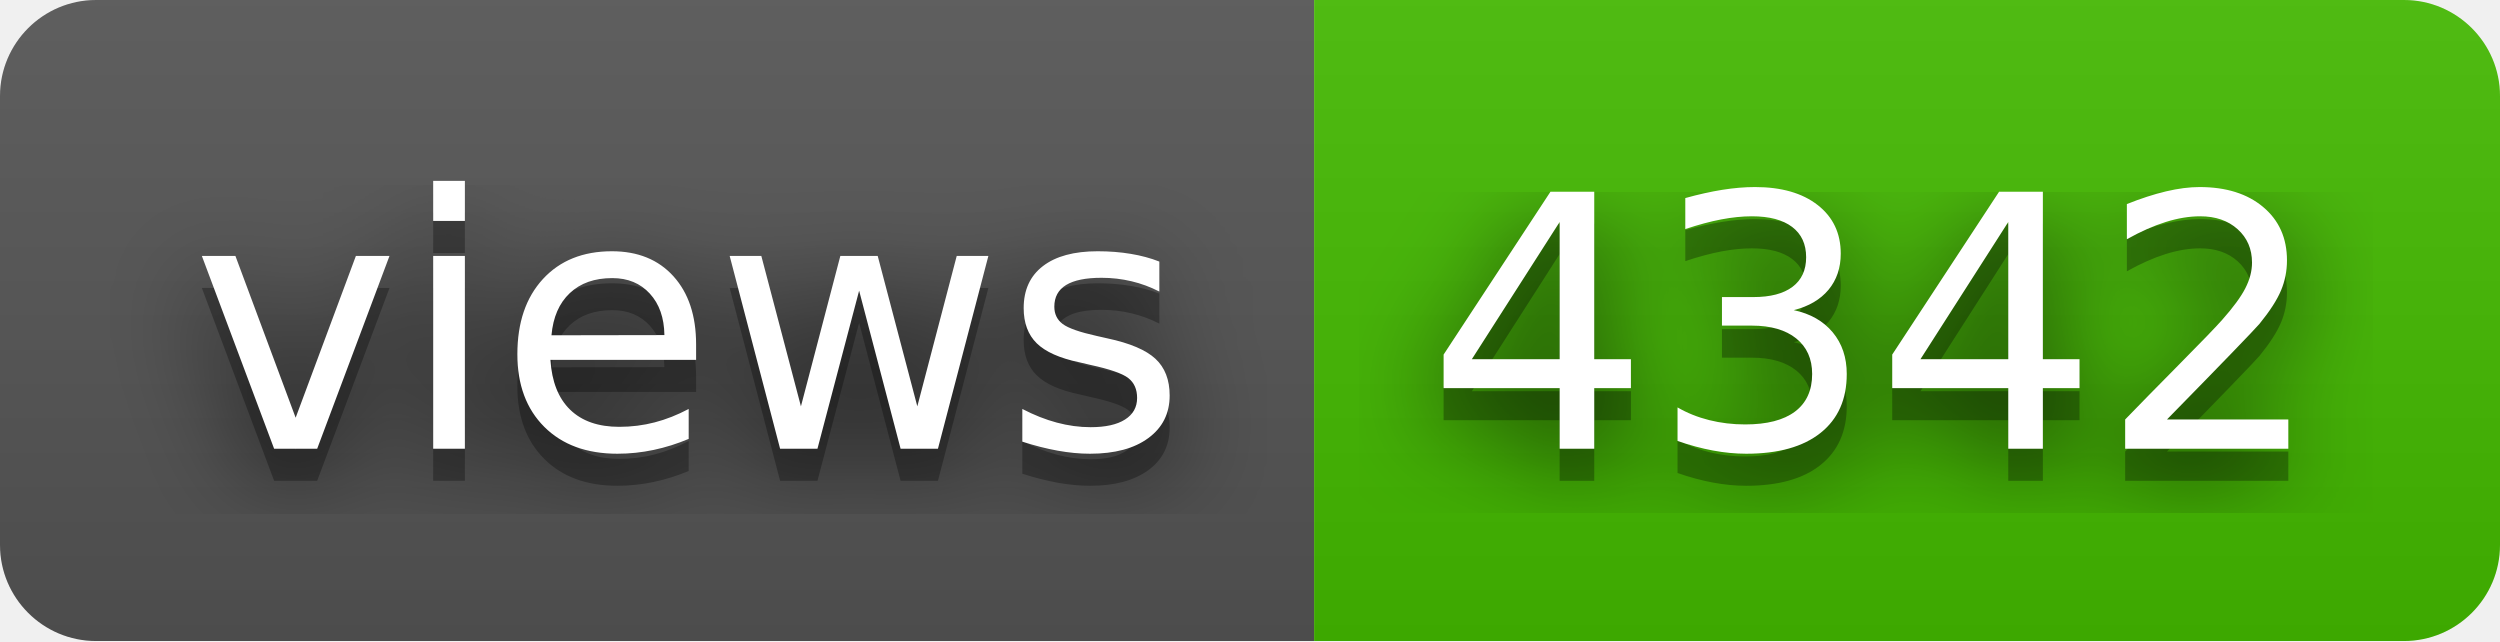
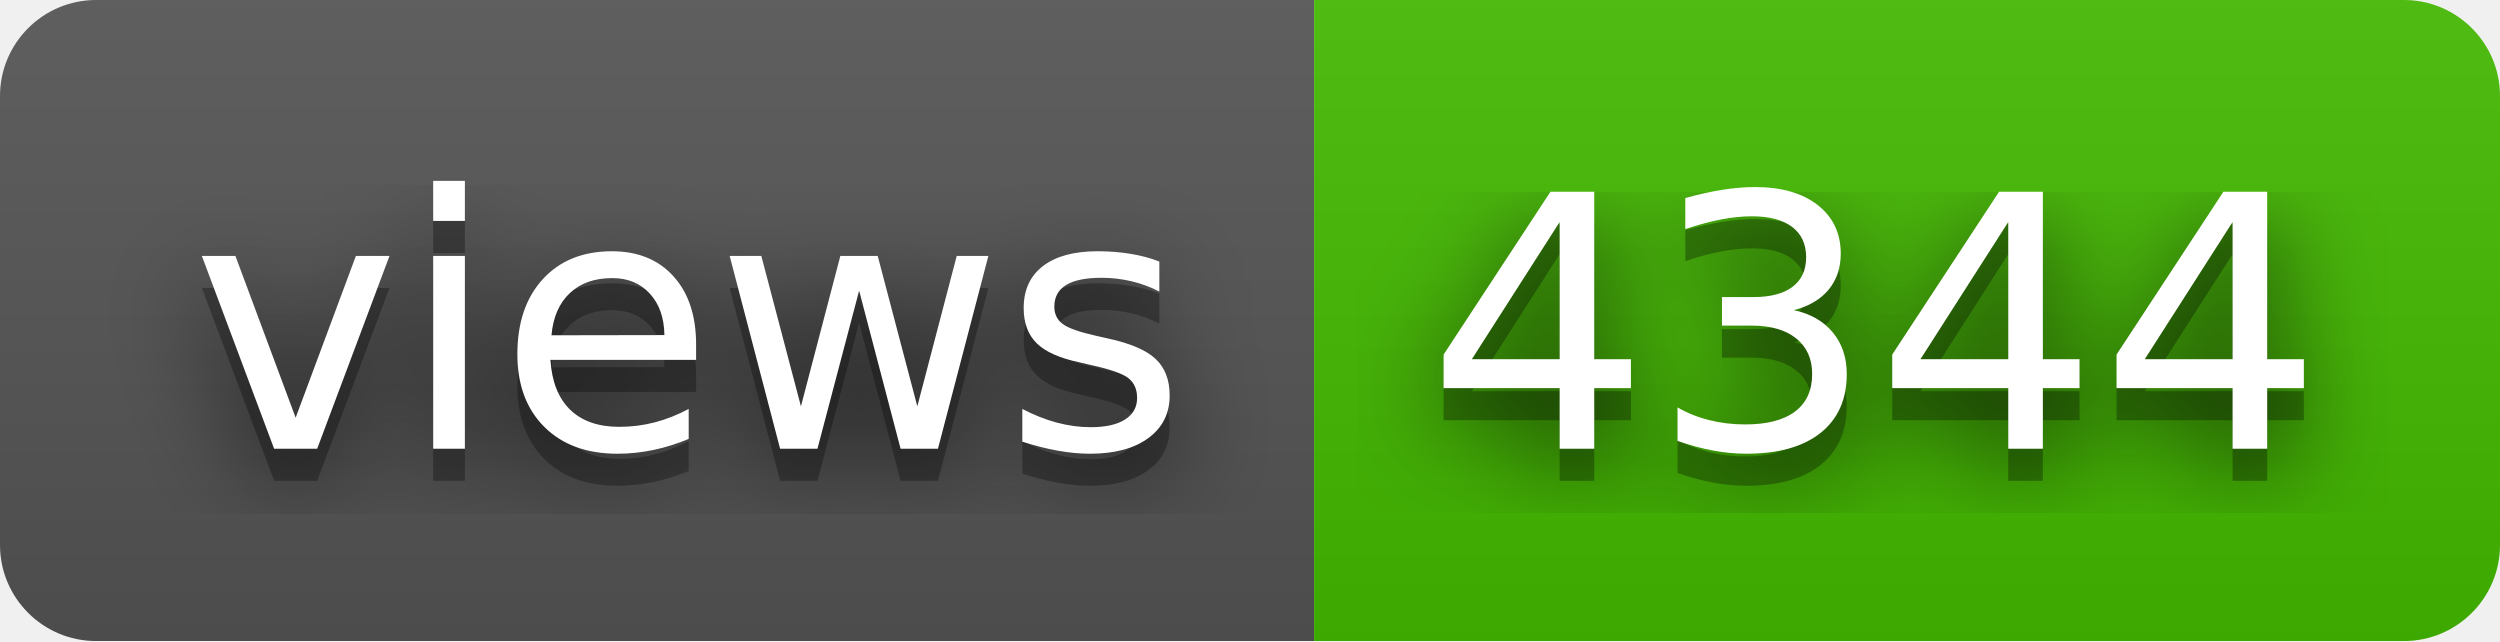
- <svg xmlns="http://www.w3.org/2000/svg" width="78" height="20" role="img" aria-label="views: 4342">
+ <svg xmlns="http://www.w3.org/2000/svg" width="78" height="20" role="img" aria-label="views: 4344">
  <filter id="blur">
    <feGaussianBlur stdDeviation="16" />
  </filter>
  <linearGradient id="s" x2="0" y2="100%">
    <stop offset="0" stop-color="#bbb" stop-opacity=".1" />
    <stop offset="1" stop-opacity=".1" />
  </linearGradient>
  <clipPath id="r">
    <rect width="78" height="20" rx="3" />
  </clipPath>
  <g clip-path="url(#r)">
    <rect width="41" height="20" fill="#555" />
    <rect x="41" width="37" height="20" fill="#4b0" />
    <rect width="78" height="20" fill="url(#s)" />
  </g>
  <g fill="#fff" text-anchor="middle" font-family="Verdana,Geneva,DejaVu Sans,sans-serif" text-rendering="geometricPrecision" font-size="110">
    <g transform="scale(.1)">
      <g aria-hidden="true" fill="#010101">
        <text x="215" y="150" fill-opacity=".8" filter="url(#blur)" textLength="310">views</text>
        <text x="215" y="150" fill-opacity=".3" textLength="310">views</text>
      </g>
      <text x="215" y="140" textLength="310">views</text>
    </g>
    <g transform="scale(.1)">
      <g aria-hidden="true" fill="#010101">
-         <text x="585" y="150" fill-opacity=".8" filter="url(#blur)" textLength="270">4342</text>
-         <text x="585" y="150" fill-opacity=".3" textLength="270">4342</text>
+         <text x="585" y="150" fill-opacity=".8" filter="url(#blur)" textLength="270">4344</text>
+         <text x="585" y="150" fill-opacity=".3" textLength="270">4344</text>
      </g>
-       <text x="585" y="140" textLength="270">4342</text>
+       <text x="585" y="140" textLength="270">4344</text>
    </g>
  </g>
</svg>
